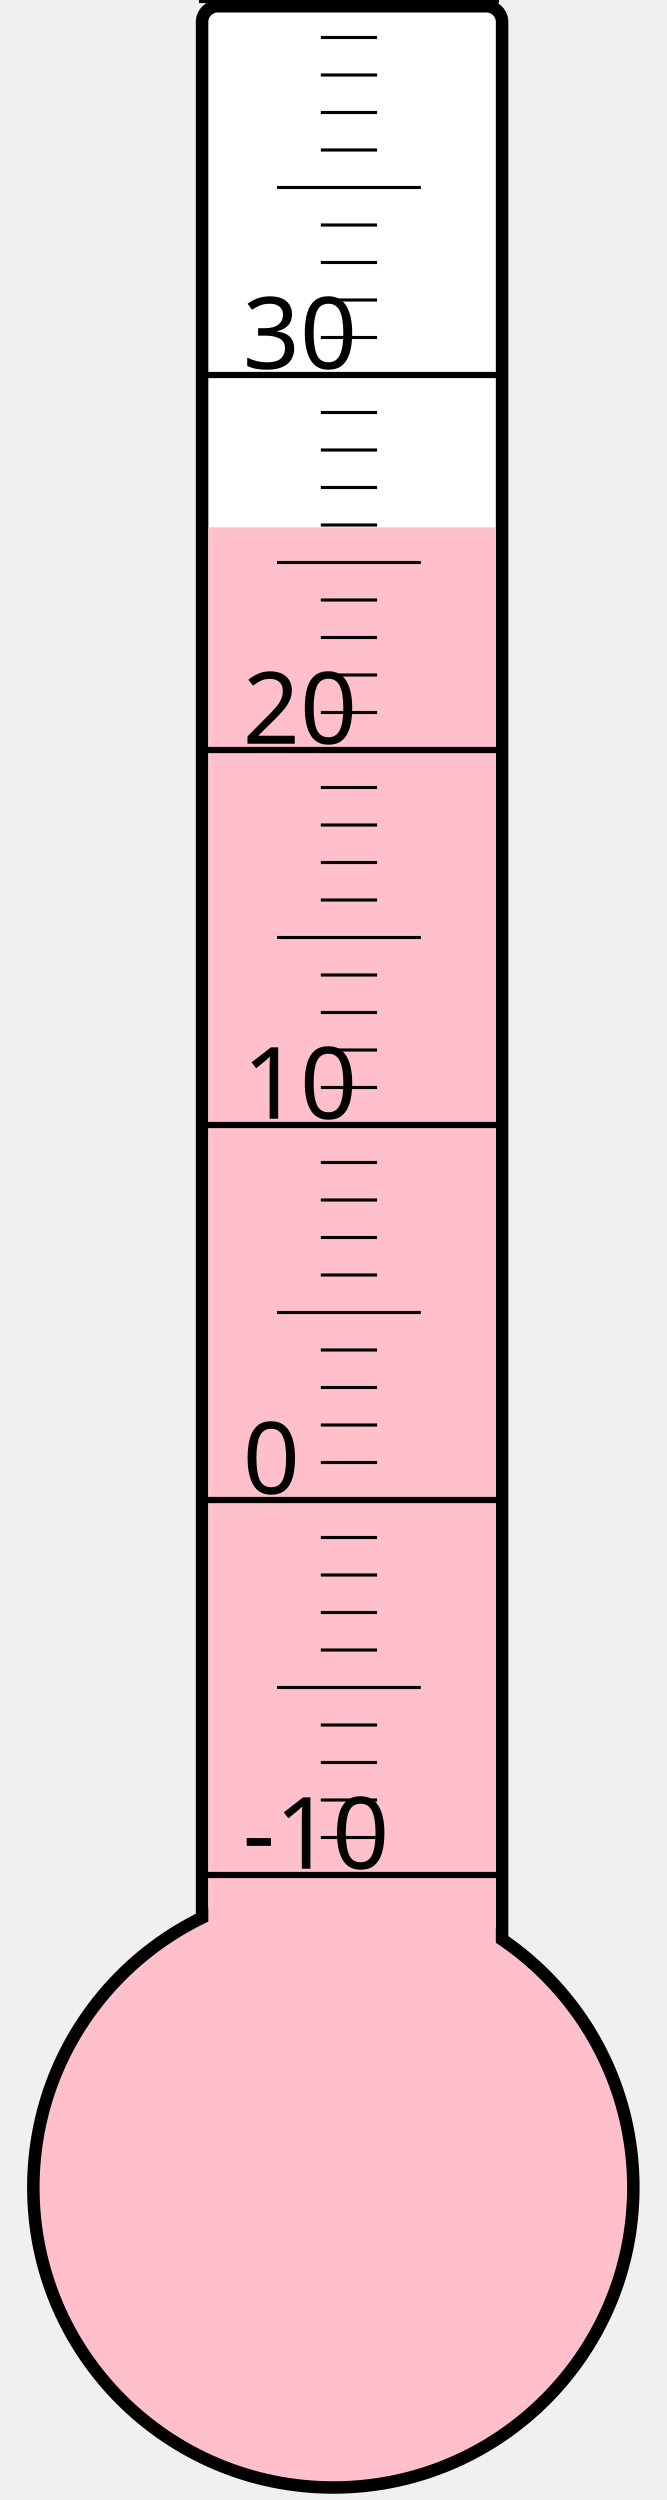
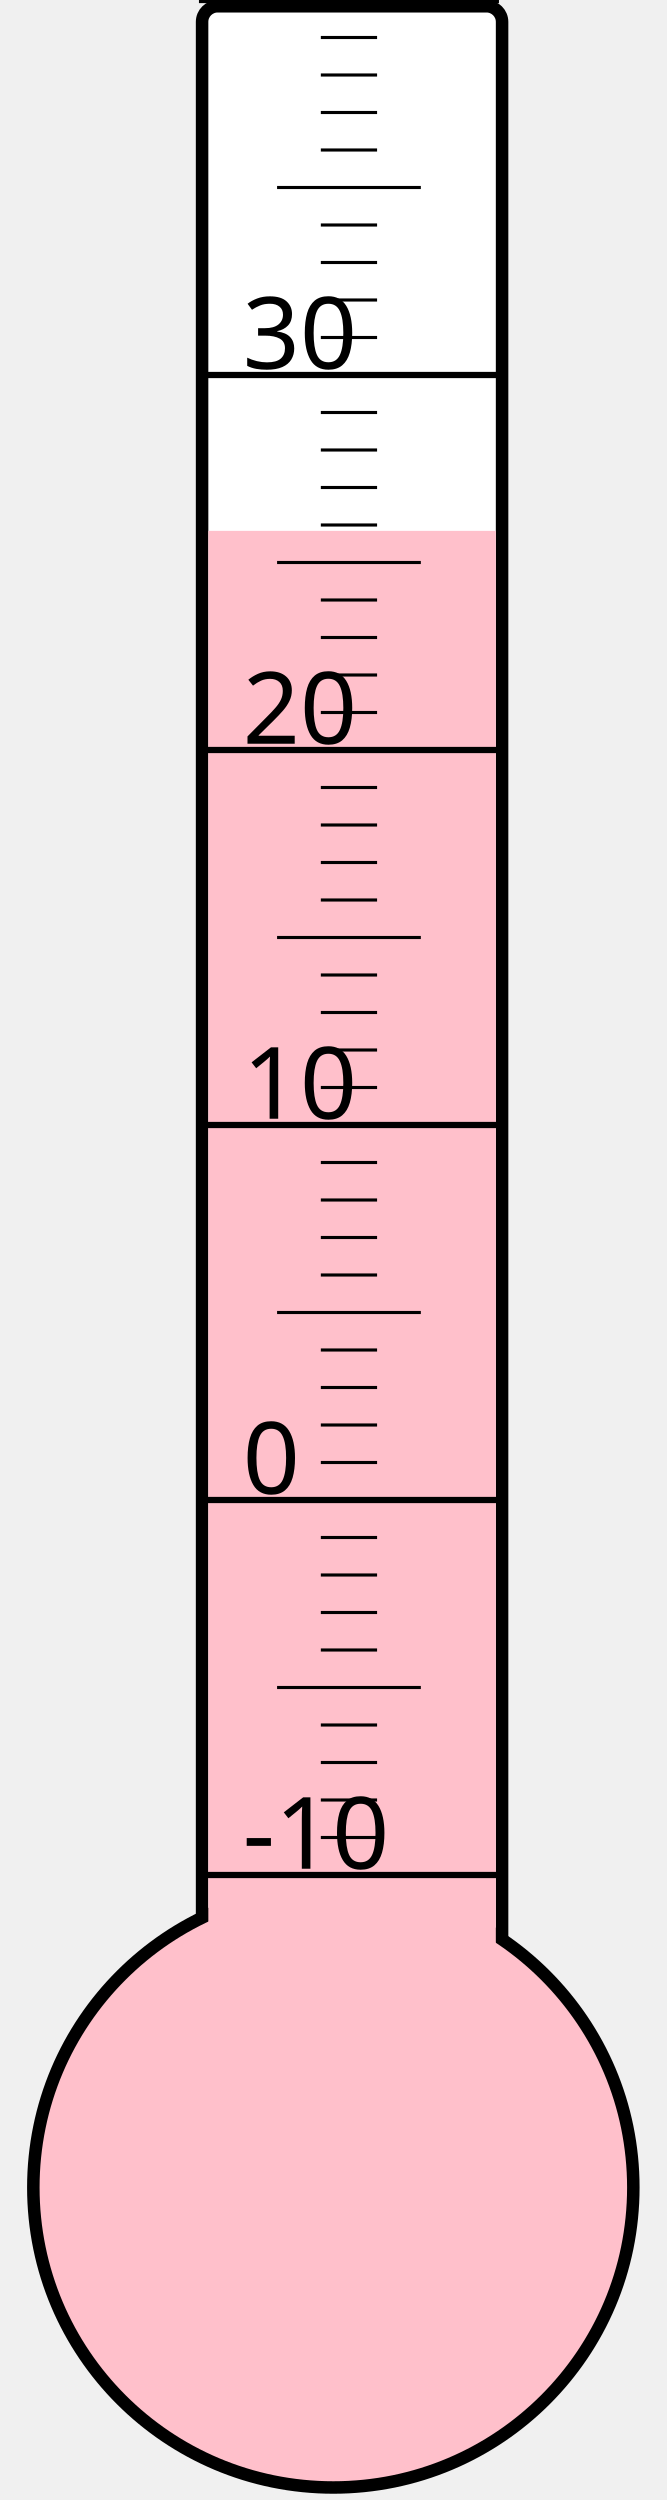
<svg xmlns="http://www.w3.org/2000/svg" width="40px" height="150px" viewBox="0 0 200 800">
  <rect width="200" height="800" x="0" y="0" style="fill: #ffffeb; fill-opacity: 0;" />
  <rect width="96" height="680" x="58" y="2" rx="5" ry="5" style="fill: white; fill-opacity: 1; stroke: black; stroke-width: 4;" />
  <circle cx="100" cy="700" r="96" style="fill: pink; stroke: black; stroke-width: 4;" />
-   <rect width="92" height="531.25" x="60" y="168.75" style="fill: pink; fill-opacity: 1; stroke-width: 0;" />
+   <rect width="92" height="530.125" x="60" y="169.875" style="fill: pink; fill-opacity: 1; stroke-width: 0;" />
  <text x="71" y="598" style="font-family: sans-serif; font-size: 24pt;">-10</text>
  <text x="71" y="478" style="font-family: sans-serif; font-size: 24pt;">0</text>
  <text x="71" y="358" style="font-family: sans-serif; font-size: 24pt;">10</text>
  <text x="71" y="238" style="font-family: sans-serif; font-size: 24pt;">20</text>
  <text x="71" y="118" style="font-family: sans-serif; font-size: 24pt;">30</text>
  <g style="stroke: black;">
    <line x1="57" y1="600" x2="153" y2="600" style="stroke-width: 2;" />
    <line x1="96" y1="588" x2="114" y2="588" style="stroke-width: 1;" />
    <line x1="96" y1="576" x2="114" y2="576" style="stroke-width: 1;" />
    <line x1="96" y1="564" x2="114" y2="564" style="stroke-width: 1;" />
    <line x1="96" y1="552" x2="114" y2="552" style="stroke-width: 1;" />
    <line x1="82" y1="540" x2="128" y2="540" style="stroke-width: 1;" />
    <line x1="96" y1="528" x2="114" y2="528" style="stroke-width: 1;" />
    <line x1="96" y1="516" x2="114" y2="516" style="stroke-width: 1;" />
    <line x1="96" y1="504" x2="114" y2="504" style="stroke-width: 1;" />
    <line x1="96" y1="492" x2="114" y2="492" style="stroke-width: 1;" />
    <line x1="57" y1="480" x2="153" y2="480" style="stroke-width: 2;" />
    <line x1="96" y1="468" x2="114" y2="468" style="stroke-width: 1;" />
    <line x1="96" y1="456" x2="114" y2="456" style="stroke-width: 1;" />
    <line x1="96" y1="444" x2="114" y2="444" style="stroke-width: 1;" />
    <line x1="96" y1="432" x2="114" y2="432" style="stroke-width: 1;" />
    <line x1="82" y1="420" x2="128" y2="420" style="stroke-width: 1;" />
    <line x1="96" y1="408" x2="114" y2="408" style="stroke-width: 1;" />
    <line x1="96" y1="396" x2="114" y2="396" style="stroke-width: 1;" />
    <line x1="96" y1="384" x2="114" y2="384" style="stroke-width: 1;" />
    <line x1="96" y1="372" x2="114" y2="372" style="stroke-width: 1;" />
    <line x1="57" y1="360" x2="153" y2="360" style="stroke-width: 2;" />
    <line x1="96" y1="348" x2="114" y2="348" style="stroke-width: 1;" />
    <line x1="96" y1="336" x2="114" y2="336" style="stroke-width: 1;" />
    <line x1="96" y1="324" x2="114" y2="324" style="stroke-width: 1;" />
    <line x1="96" y1="312" x2="114" y2="312" style="stroke-width: 1;" />
    <line x1="82" y1="300" x2="128" y2="300" style="stroke-width: 1;" />
    <line x1="96" y1="288" x2="114" y2="288" style="stroke-width: 1;" />
    <line x1="96" y1="276" x2="114" y2="276" style="stroke-width: 1;" />
    <line x1="96" y1="264" x2="114" y2="264" style="stroke-width: 1;" />
    <line x1="96" y1="252" x2="114" y2="252" style="stroke-width: 1;" />
    <line x1="57" y1="240" x2="153" y2="240" style="stroke-width: 2;" />
    <line x1="96" y1="228" x2="114" y2="228" style="stroke-width: 1;" />
    <line x1="96" y1="216" x2="114" y2="216" style="stroke-width: 1;" />
    <line x1="96" y1="204" x2="114" y2="204" style="stroke-width: 1;" />
    <line x1="96" y1="192" x2="114" y2="192" style="stroke-width: 1;" />
    <line x1="82" y1="180" x2="128" y2="180" style="stroke-width: 1;" />
    <line x1="96" y1="168" x2="114" y2="168" style="stroke-width: 1;" />
    <line x1="96" y1="156" x2="114" y2="156" style="stroke-width: 1;" />
    <line x1="96" y1="144" x2="114" y2="144" style="stroke-width: 1;" />
    <line x1="96" y1="132" x2="114" y2="132" style="stroke-width: 1;" />
    <line x1="57" y1="120" x2="153" y2="120" style="stroke-width: 2;" />
    <line x1="96" y1="108" x2="114" y2="108" style="stroke-width: 1;" />
    <line x1="96" y1="96" x2="114" y2="96" style="stroke-width: 1;" />
    <line x1="96" y1="84" x2="114" y2="84" style="stroke-width: 1;" />
    <line x1="96" y1="72" x2="114" y2="72" style="stroke-width: 1;" />
    <line x1="82" y1="60" x2="128" y2="60" style="stroke-width: 1;" />
    <line x1="96" y1="48" x2="114" y2="48" style="stroke-width: 1;" />
    <line x1="96" y1="36" x2="114" y2="36" style="stroke-width: 1;" />
    <line x1="96" y1="24" x2="114" y2="24" style="stroke-width: 1;" />
    <line x1="96" y1="12" x2="114" y2="12" style="stroke-width: 1;" />
    <line x1="57" y1="0" x2="153" y2="0" style="stroke-width: 2;" />
  </g>
</svg>
